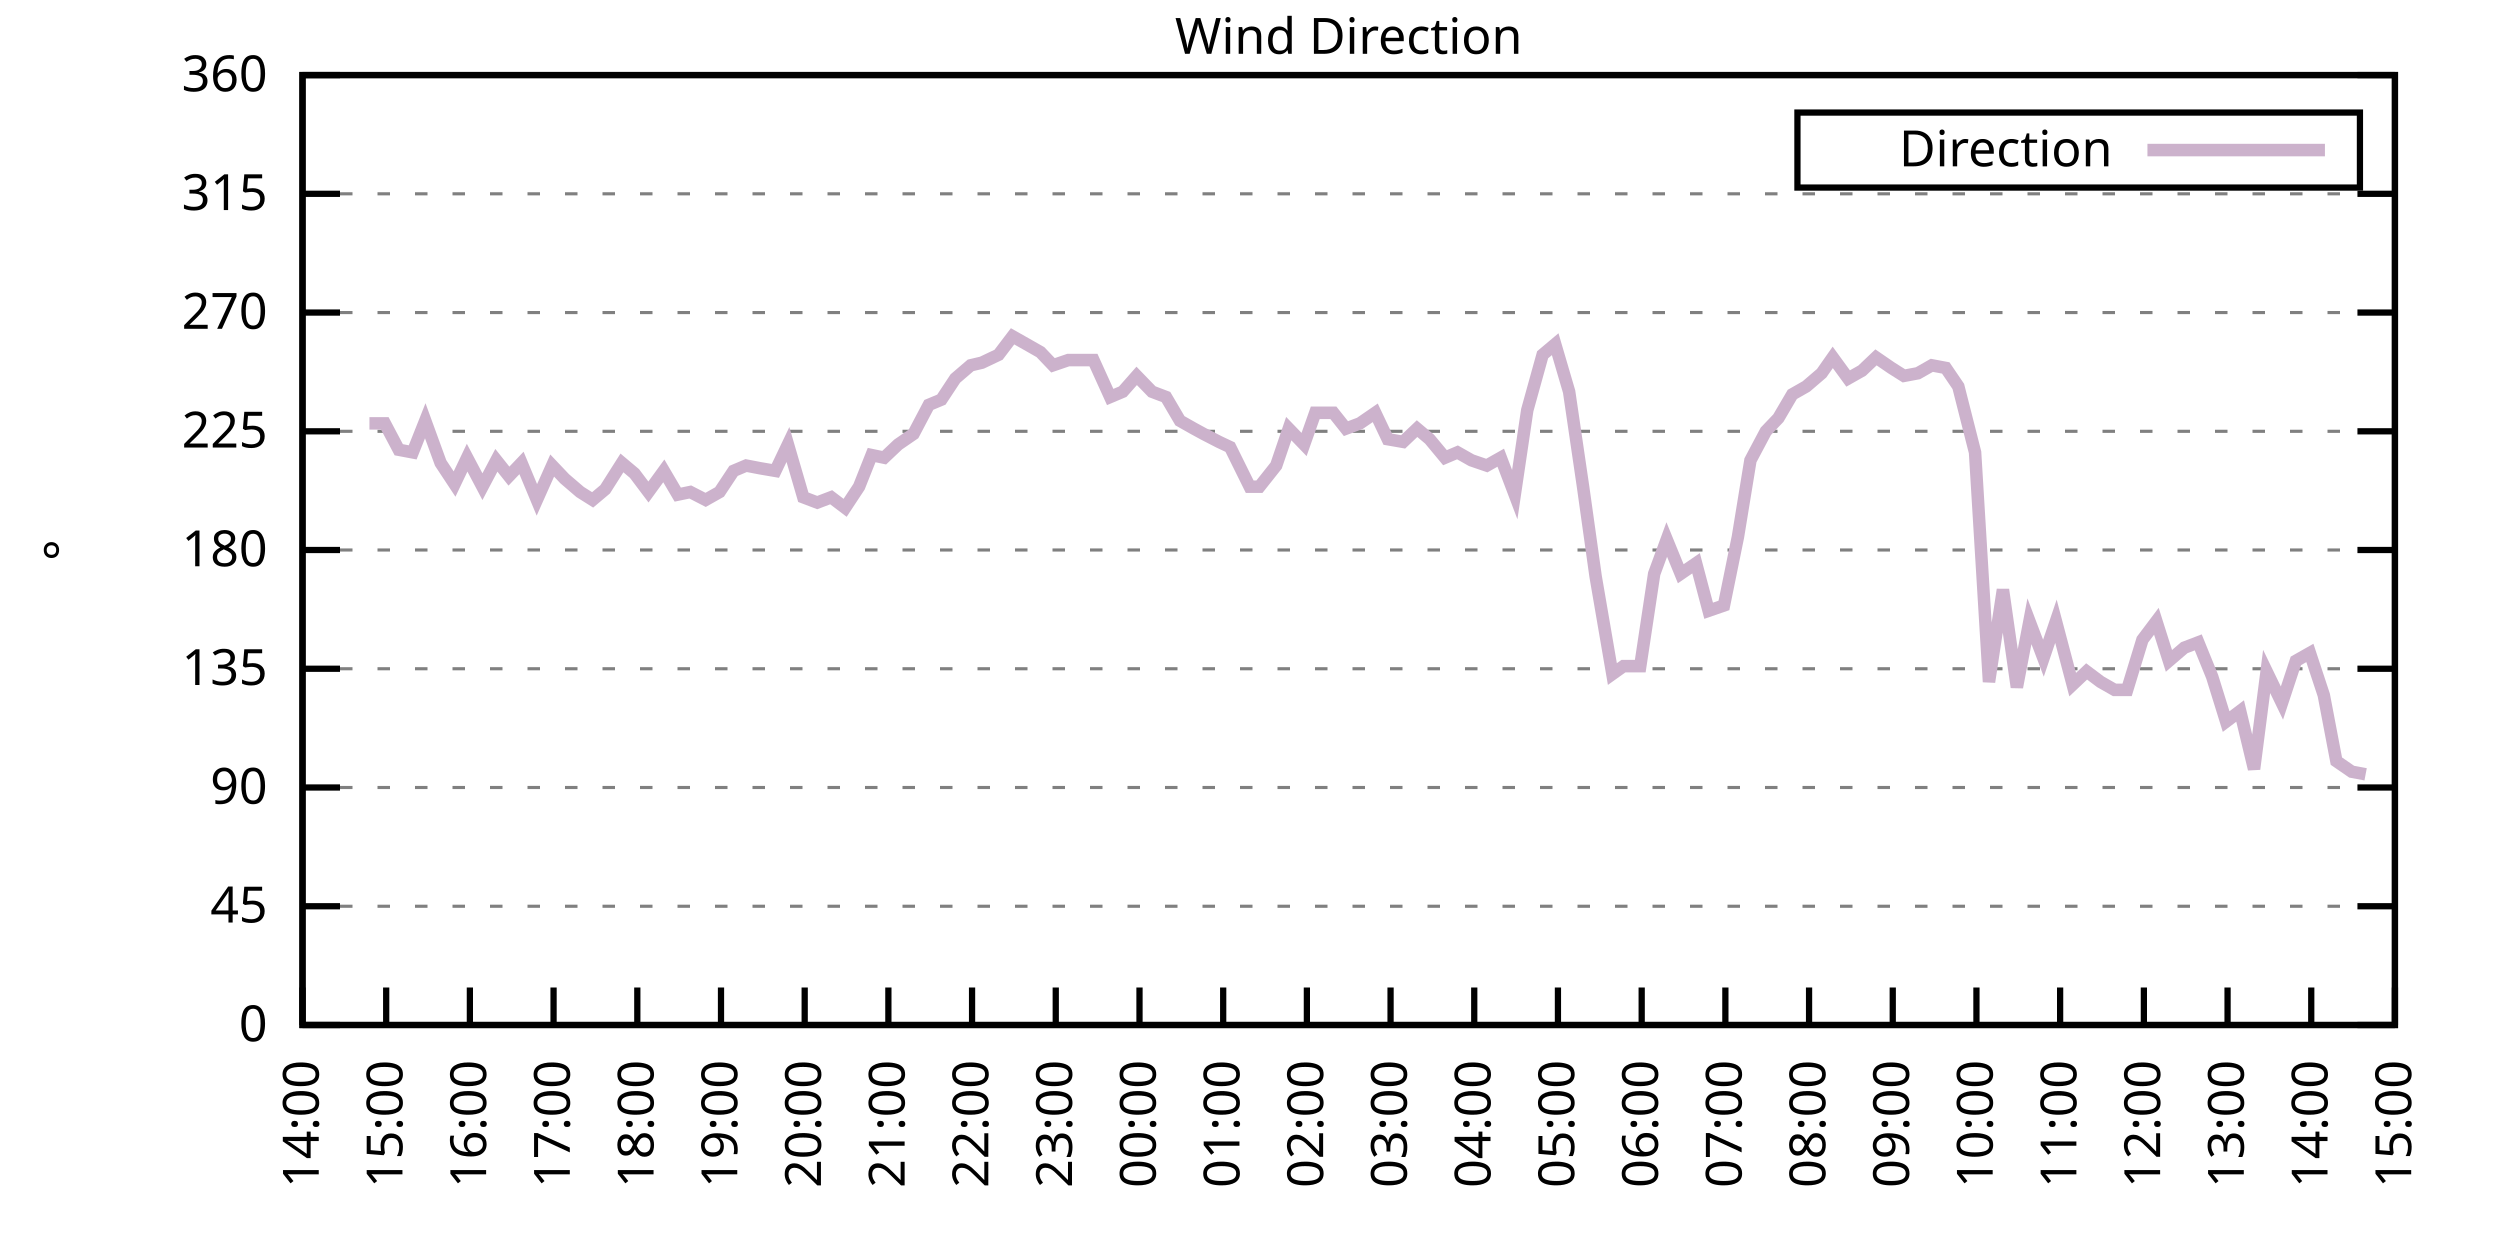
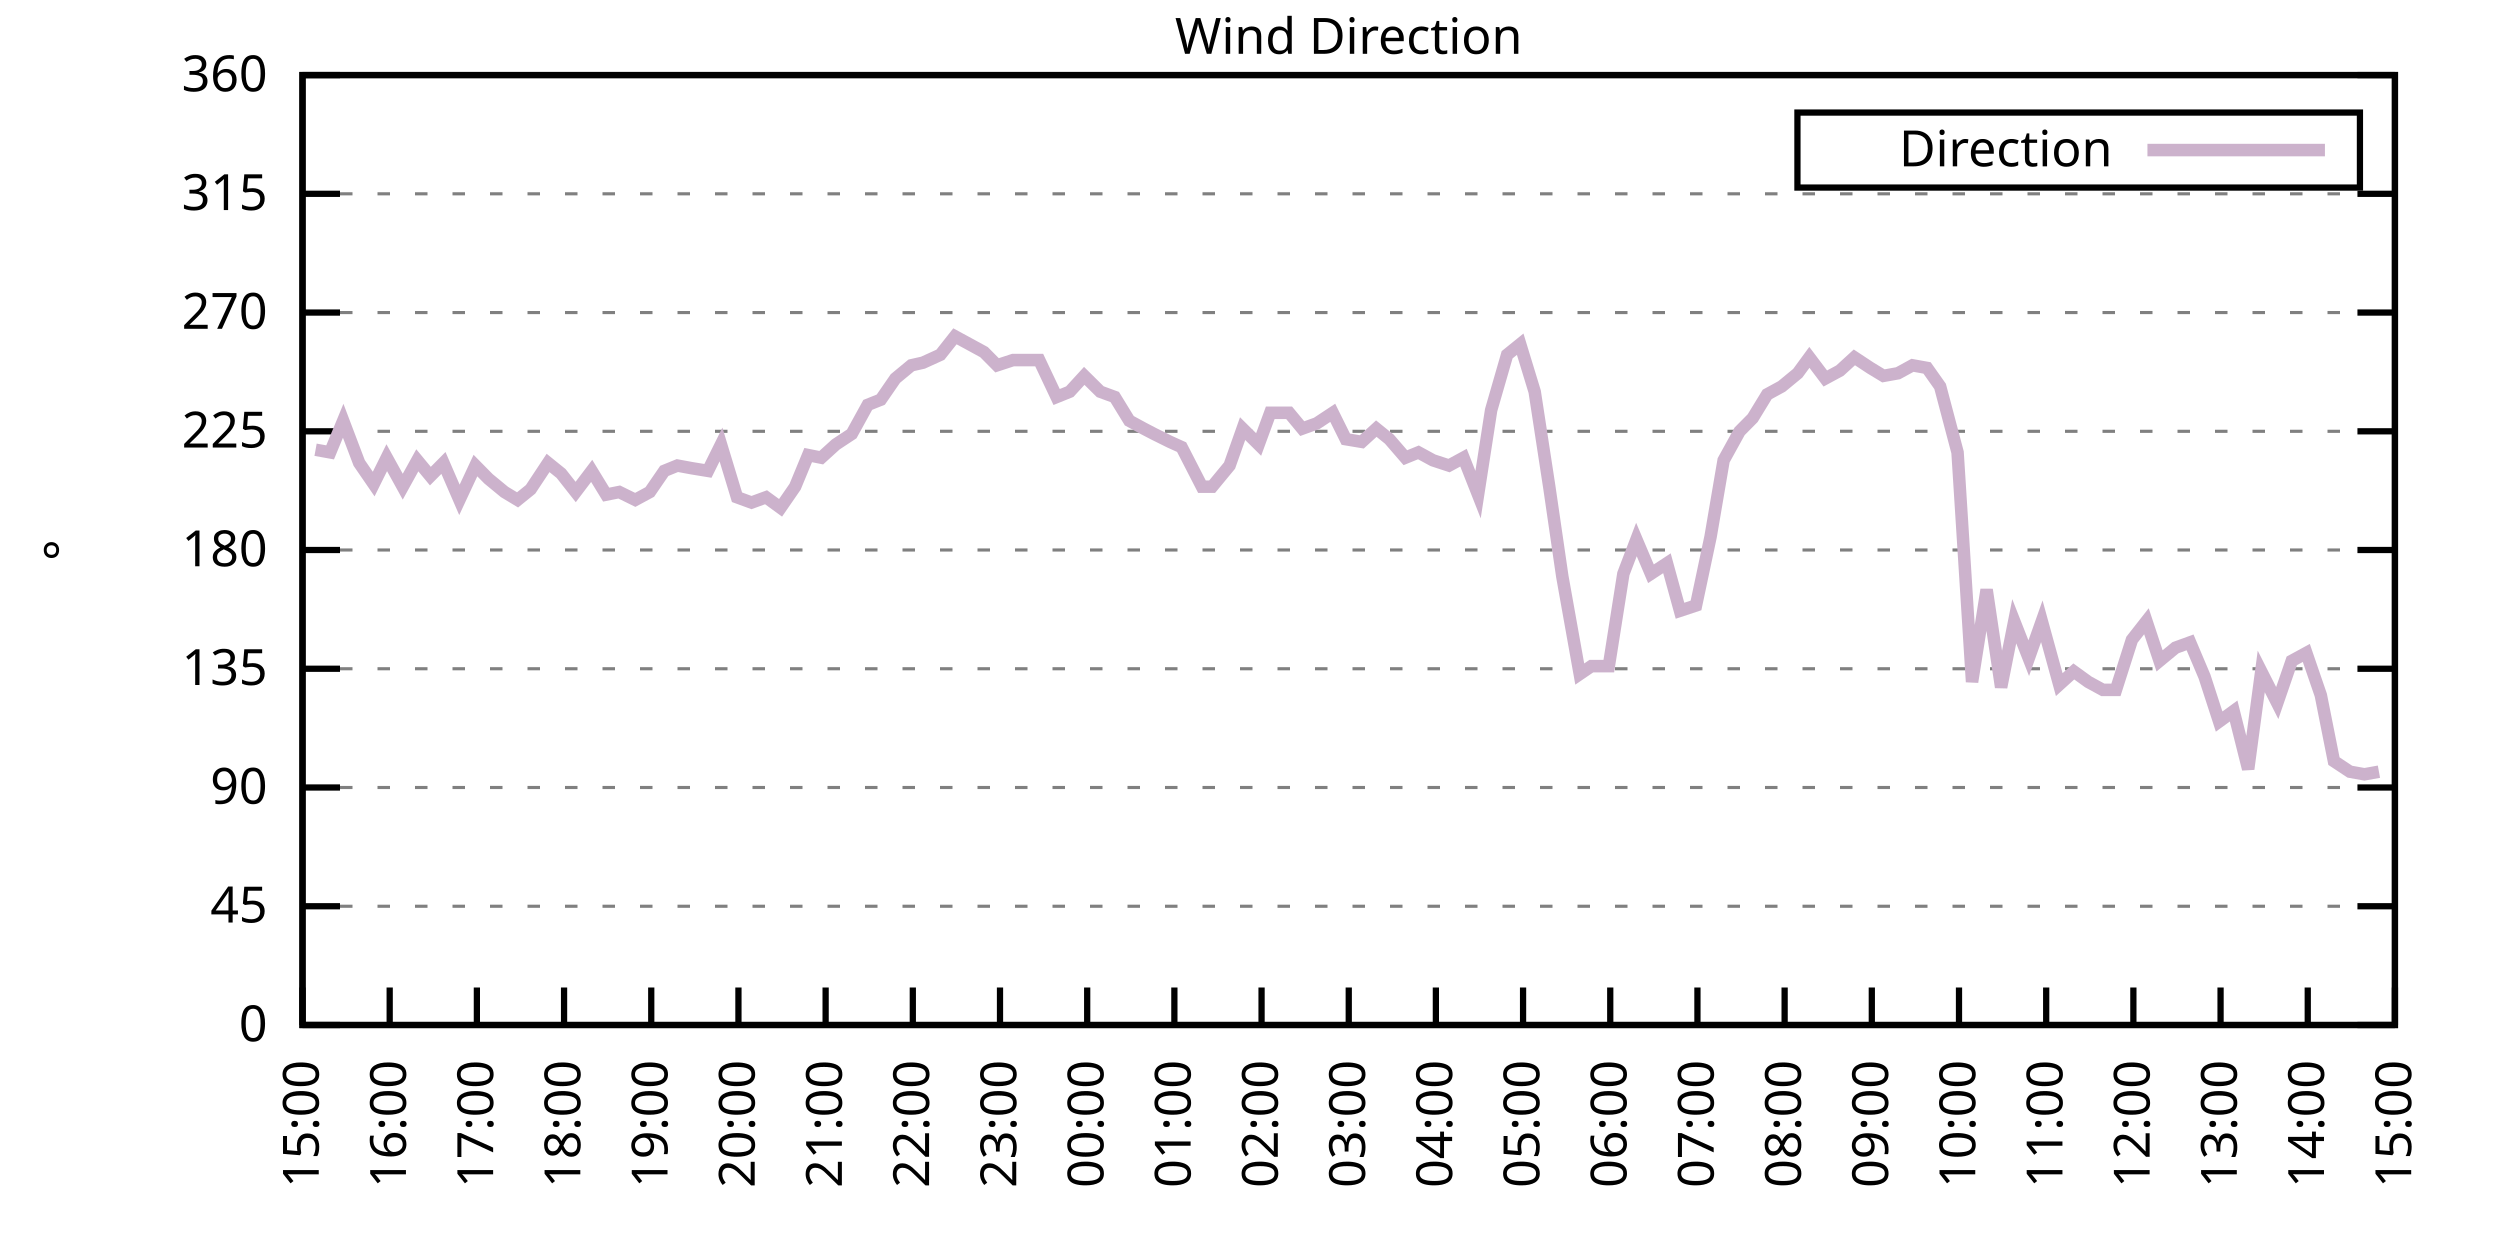
<svg xmlns="http://www.w3.org/2000/svg" xmlns:xlink="http://www.w3.org/1999/xlink" width="400" height="200" viewBox="0 0 400 200">
  <g id="gnuplot_canvas">
    <rect x="0" y="0" width="400" height="200" fill="none" />
    <defs>
      <circle id="gpDot" r="0.5" stroke-width="0.5" stroke="currentColor" />
      <path id="gpPt0" stroke-width="0.333" stroke="currentColor" d="M-1,0 h2 M0,-1 v2" />
      <path id="gpPt1" stroke-width="0.333" stroke="currentColor" d="M-1,-1 L1,1 M1,-1 L-1,1" />
      <path id="gpPt2" stroke-width="0.333" stroke="currentColor" d="M-1,0 L1,0 M0,-1 L0,1 M-1,-1 L1,1 M-1,1 L1,-1" />
      <rect id="gpPt3" stroke-width="0.333" stroke="currentColor" x="-1" y="-1" width="2" height="2" />
      <rect id="gpPt4" stroke-width="0.333" stroke="currentColor" fill="currentColor" x="-1" y="-1" width="2" height="2" />
      <circle id="gpPt5" stroke-width="0.333" stroke="currentColor" cx="0" cy="0" r="1" />
      <use xlink:href="#gpPt5" id="gpPt6" fill="currentColor" stroke="none" />
      <path id="gpPt7" stroke-width="0.333" stroke="currentColor" d="M0,-1.33 L-1.33,0.67 L1.33,0.67 z" />
      <use xlink:href="#gpPt7" id="gpPt8" fill="currentColor" stroke="none" />
      <use xlink:href="#gpPt7" id="gpPt9" stroke="currentColor" transform="rotate(180)" />
      <use xlink:href="#gpPt9" id="gpPt10" fill="currentColor" stroke="none" />
      <use xlink:href="#gpPt3" id="gpPt11" stroke="currentColor" transform="rotate(45)" />
      <use xlink:href="#gpPt11" id="gpPt12" fill="currentColor" stroke="none" />
      <path id="gpPt13" stroke-width="0.333" stroke="currentColor" d="M0,1.330 L1.265,0.411 L0.782,-1.067 L-0.782,-1.076 L-1.265,0.411 z" />
      <use xlink:href="#gpPt13" id="gpPt14" fill="currentColor" stroke="none" />
      <filter id="textbox" filterUnits="objectBoundingBox" x="0" y="0" height="1" width="1">
        <feFlood flood-color="white" flood-opacity="1" result="bgnd" />
        <feComposite in="SourceGraphic" in2="bgnd" operator="atop" />
      </filter>
      <filter id="greybox" filterUnits="objectBoundingBox" x="0" y="0" height="1" width="1">
        <feFlood flood-color="lightgrey" flood-opacity="1" result="grey" />
        <feComposite in="SourceGraphic" in2="grey" operator="atop" />
      </filter>
    </defs>
    <g fill="none" color="white" stroke="currentColor" stroke-width="1.00" stroke-linecap="butt" stroke-linejoin="miter">
</g>
    <g fill="none" color="black" stroke="currentColor" stroke-width="1.00" stroke-linecap="butt" stroke-linejoin="miter">
      <g stroke="none" shape-rendering="crispEdges">
        <polygon fill="rgb(255, 255, 255)" points="48.40,164.00 383.18,164.00 383.18,12.02 48.40,12.02 " />
      </g>
    </g>
    <g fill="none" color="black" stroke="currentColor" stroke-width="1.00" stroke-linecap="butt" stroke-linejoin="miter">
</g>
    <g fill="none" color="black" stroke="black" stroke-width="0.50" stroke-linecap="butt" stroke-linejoin="miter">
</g>
    <g fill="none" color="gray" stroke="currentColor" stroke-width="0.50" stroke-linecap="butt" stroke-linejoin="miter">
      <path stroke="gray" stroke-dasharray="2,4" class="gridline" d="M48.40,164.00 L383.19,164.00  " />
    </g>
    <g fill="none" color="gray" stroke="gray" stroke-width="1.00" stroke-linecap="butt" stroke-linejoin="miter">
</g>
    <g fill="none" color="black" stroke="currentColor" stroke-width="1.00" stroke-linecap="butt" stroke-linejoin="miter">
      <path stroke="black" d="M48.40,164.00 L54.40,164.00 M383.19,164.00 L377.19,164.00  " />
      <g transform="translate(42.80,166.60)" stroke="none" fill="black" font-family="Sans" font-size="8.00" text-anchor="end">
        <text>
          <tspan font-family="Sans"> 0</tspan>
        </text>
      </g>
    </g>
    <g fill="none" color="black" stroke="currentColor" stroke-width="1.00" stroke-linecap="butt" stroke-linejoin="miter">
</g>
    <g fill="none" color="black" stroke="black" stroke-width="0.50" stroke-linecap="butt" stroke-linejoin="miter">
</g>
    <g fill="none" color="gray" stroke="currentColor" stroke-width="0.50" stroke-linecap="butt" stroke-linejoin="miter">
      <path stroke="gray" stroke-dasharray="2,4" class="gridline" d="M48.40,145.00 L383.19,145.00  " />
    </g>
    <g fill="none" color="gray" stroke="gray" stroke-width="1.00" stroke-linecap="butt" stroke-linejoin="miter">
</g>
    <g fill="none" color="black" stroke="currentColor" stroke-width="1.00" stroke-linecap="butt" stroke-linejoin="miter">
      <path stroke="black" d="M48.40,145.00 L54.40,145.00 M383.19,145.00 L377.19,145.00  " />
      <g transform="translate(42.80,147.60)" stroke="none" fill="black" font-family="Sans" font-size="8.00" text-anchor="end">
        <text>
          <tspan font-family="Sans"> 45</tspan>
        </text>
      </g>
    </g>
    <g fill="none" color="black" stroke="currentColor" stroke-width="1.00" stroke-linecap="butt" stroke-linejoin="miter">
</g>
    <g fill="none" color="black" stroke="black" stroke-width="0.50" stroke-linecap="butt" stroke-linejoin="miter">
</g>
    <g fill="none" color="gray" stroke="currentColor" stroke-width="0.50" stroke-linecap="butt" stroke-linejoin="miter">
      <path stroke="gray" stroke-dasharray="2,4" class="gridline" d="M48.40,126.00 L383.19,126.00  " />
    </g>
    <g fill="none" color="gray" stroke="gray" stroke-width="1.00" stroke-linecap="butt" stroke-linejoin="miter">
</g>
    <g fill="none" color="black" stroke="currentColor" stroke-width="1.00" stroke-linecap="butt" stroke-linejoin="miter">
      <path stroke="black" d="M48.40,126.00 L54.40,126.00 M383.19,126.00 L377.19,126.00  " />
      <g transform="translate(42.80,128.60)" stroke="none" fill="black" font-family="Sans" font-size="8.00" text-anchor="end">
        <text>
          <tspan font-family="Sans"> 90</tspan>
        </text>
      </g>
    </g>
    <g fill="none" color="black" stroke="currentColor" stroke-width="1.00" stroke-linecap="butt" stroke-linejoin="miter">
</g>
    <g fill="none" color="black" stroke="black" stroke-width="0.50" stroke-linecap="butt" stroke-linejoin="miter">
</g>
    <g fill="none" color="gray" stroke="currentColor" stroke-width="0.50" stroke-linecap="butt" stroke-linejoin="miter">
      <path stroke="gray" stroke-dasharray="2,4" class="gridline" d="M48.40,107.00 L383.19,107.00  " />
    </g>
    <g fill="none" color="gray" stroke="gray" stroke-width="1.00" stroke-linecap="butt" stroke-linejoin="miter">
</g>
    <g fill="none" color="black" stroke="currentColor" stroke-width="1.00" stroke-linecap="butt" stroke-linejoin="miter">
      <path stroke="black" d="M48.40,107.00 L54.40,107.00 M383.19,107.00 L377.19,107.00  " />
      <g transform="translate(42.80,109.60)" stroke="none" fill="black" font-family="Sans" font-size="8.00" text-anchor="end">
        <text>
          <tspan font-family="Sans"> 135</tspan>
        </text>
      </g>
    </g>
    <g fill="none" color="black" stroke="currentColor" stroke-width="1.00" stroke-linecap="butt" stroke-linejoin="miter">
</g>
    <g fill="none" color="black" stroke="black" stroke-width="0.50" stroke-linecap="butt" stroke-linejoin="miter">
</g>
    <g fill="none" color="gray" stroke="currentColor" stroke-width="0.50" stroke-linecap="butt" stroke-linejoin="miter">
      <path stroke="gray" stroke-dasharray="2,4" class="gridline" d="M48.40,88.00 L383.19,88.00  " />
    </g>
    <g fill="none" color="gray" stroke="gray" stroke-width="1.00" stroke-linecap="butt" stroke-linejoin="miter">
</g>
    <g fill="none" color="black" stroke="currentColor" stroke-width="1.00" stroke-linecap="butt" stroke-linejoin="miter">
      <path stroke="black" d="M48.40,88.00 L54.40,88.00 M383.19,88.00 L377.19,88.00  " />
      <g transform="translate(42.80,90.60)" stroke="none" fill="black" font-family="Sans" font-size="8.00" text-anchor="end">
        <text>
          <tspan font-family="Sans"> 180</tspan>
        </text>
      </g>
    </g>
    <g fill="none" color="black" stroke="currentColor" stroke-width="1.00" stroke-linecap="butt" stroke-linejoin="miter">
</g>
    <g fill="none" color="black" stroke="black" stroke-width="0.50" stroke-linecap="butt" stroke-linejoin="miter">
</g>
    <g fill="none" color="gray" stroke="currentColor" stroke-width="0.50" stroke-linecap="butt" stroke-linejoin="miter">
      <path stroke="gray" stroke-dasharray="2,4" class="gridline" d="M48.40,69.01 L383.19,69.01  " />
    </g>
    <g fill="none" color="gray" stroke="gray" stroke-width="1.00" stroke-linecap="butt" stroke-linejoin="miter">
</g>
    <g fill="none" color="black" stroke="currentColor" stroke-width="1.00" stroke-linecap="butt" stroke-linejoin="miter">
      <path stroke="black" d="M48.40,69.01 L54.40,69.01 M383.19,69.01 L377.19,69.01  " />
      <g transform="translate(42.80,71.61)" stroke="none" fill="black" font-family="Sans" font-size="8.00" text-anchor="end">
        <text>
          <tspan font-family="Sans"> 225</tspan>
        </text>
      </g>
    </g>
    <g fill="none" color="black" stroke="currentColor" stroke-width="1.00" stroke-linecap="butt" stroke-linejoin="miter">
</g>
    <g fill="none" color="black" stroke="black" stroke-width="0.50" stroke-linecap="butt" stroke-linejoin="miter">
</g>
    <g fill="none" color="gray" stroke="currentColor" stroke-width="0.50" stroke-linecap="butt" stroke-linejoin="miter">
      <path stroke="gray" stroke-dasharray="2,4" class="gridline" d="M48.40,50.01 L383.19,50.01  " />
    </g>
    <g fill="none" color="gray" stroke="gray" stroke-width="1.00" stroke-linecap="butt" stroke-linejoin="miter">
</g>
    <g fill="none" color="black" stroke="currentColor" stroke-width="1.00" stroke-linecap="butt" stroke-linejoin="miter">
      <path stroke="black" d="M48.40,50.01 L54.40,50.01 M383.19,50.01 L377.19,50.01  " />
      <g transform="translate(42.80,52.61)" stroke="none" fill="black" font-family="Sans" font-size="8.00" text-anchor="end">
        <text>
          <tspan font-family="Sans"> 270</tspan>
        </text>
      </g>
    </g>
    <g fill="none" color="black" stroke="currentColor" stroke-width="1.00" stroke-linecap="butt" stroke-linejoin="miter">
</g>
    <g fill="none" color="black" stroke="black" stroke-width="0.50" stroke-linecap="butt" stroke-linejoin="miter">
</g>
    <g fill="none" color="gray" stroke="currentColor" stroke-width="0.50" stroke-linecap="butt" stroke-linejoin="miter">
      <path stroke="gray" stroke-dasharray="2,4" class="gridline" d="M48.40,31.01 L383.19,31.01  " />
    </g>
    <g fill="none" color="gray" stroke="gray" stroke-width="1.00" stroke-linecap="butt" stroke-linejoin="miter">
</g>
    <g fill="none" color="black" stroke="currentColor" stroke-width="1.00" stroke-linecap="butt" stroke-linejoin="miter">
      <path stroke="black" d="M48.40,31.01 L54.40,31.01 M383.19,31.01 L377.19,31.01  " />
      <g transform="translate(42.80,33.61)" stroke="none" fill="black" font-family="Sans" font-size="8.00" text-anchor="end">
        <text>
          <tspan font-family="Sans"> 315</tspan>
        </text>
      </g>
    </g>
    <g fill="none" color="black" stroke="currentColor" stroke-width="1.00" stroke-linecap="butt" stroke-linejoin="miter">
</g>
    <g fill="none" color="black" stroke="black" stroke-width="0.50" stroke-linecap="butt" stroke-linejoin="miter">
</g>
    <g fill="none" color="gray" stroke="currentColor" stroke-width="0.50" stroke-linecap="butt" stroke-linejoin="miter">
      <path stroke="gray" stroke-dasharray="2,4" class="gridline" d="M48.40,12.01 L383.19,12.01  " />
    </g>
    <g fill="none" color="gray" stroke="gray" stroke-width="1.00" stroke-linecap="butt" stroke-linejoin="miter">
</g>
    <g fill="none" color="black" stroke="currentColor" stroke-width="1.00" stroke-linecap="butt" stroke-linejoin="miter">
      <path stroke="black" d="M48.40,12.01 L54.40,12.01 M383.19,12.01 L377.19,12.01  " />
      <g transform="translate(42.80,14.61)" stroke="none" fill="black" font-family="Sans" font-size="8.00" text-anchor="end">
        <text>
          <tspan font-family="Sans"> 360</tspan>
        </text>
      </g>
    </g>
    <g fill="none" color="black" stroke="currentColor" stroke-width="1.00" stroke-linecap="butt" stroke-linejoin="miter">
      <path stroke="black" d="M48.40,164.00 L48.40,158.00  " />
      <g transform="translate(51.00,169.60) rotate(270.00)" stroke="none" fill="black" font-family="Sans" font-size="8.00" text-anchor="end">
        <text>
-           <tspan font-family="Sans">14:00</tspan>
-         </text>
-       </g>
-     </g>
-     <g fill="none" color="black" stroke="currentColor" stroke-width="1.00" stroke-linecap="butt" stroke-linejoin="miter">
-       <path stroke="black" d="M61.79,164.00 L61.79,158.00  " />
-       <g transform="translate(64.39,169.60) rotate(270.00)" stroke="none" fill="black" font-family="Sans" font-size="8.00" text-anchor="end">
-         <text>
          <tspan font-family="Sans">15:00</tspan>
        </text>
      </g>
    </g>
    <g fill="none" color="black" stroke="currentColor" stroke-width="1.00" stroke-linecap="butt" stroke-linejoin="miter">
-       <path stroke="black" d="M75.18,164.00 L75.18,158.00  " />
-       <g transform="translate(77.78,169.60) rotate(270.00)" stroke="none" fill="black" font-family="Sans" font-size="8.00" text-anchor="end">
+       <path stroke="black" d="M62.35,164.00 L62.35,158.00  " />
+       <g transform="translate(64.95,169.60) rotate(270.00)" stroke="none" fill="black" font-family="Sans" font-size="8.00" text-anchor="end">
        <text>
          <tspan font-family="Sans">16:00</tspan>
        </text>
      </g>
    </g>
    <g fill="none" color="black" stroke="currentColor" stroke-width="1.00" stroke-linecap="butt" stroke-linejoin="miter">
-       <path stroke="black" d="M88.57,164.00 L88.57,158.00  " />
-       <g transform="translate(91.17,169.60) rotate(270.00)" stroke="none" fill="black" font-family="Sans" font-size="8.00" text-anchor="end">
+       <path stroke="black" d="M76.30,164.00 L76.30,158.00  " />
+       <g transform="translate(78.90,169.60) rotate(270.00)" stroke="none" fill="black" font-family="Sans" font-size="8.00" text-anchor="end">
        <text>
          <tspan font-family="Sans">17:00</tspan>
        </text>
      </g>
    </g>
    <g fill="none" color="black" stroke="currentColor" stroke-width="1.00" stroke-linecap="butt" stroke-linejoin="miter">
-       <path stroke="black" d="M101.97,164.00 L101.97,158.00  " />
-       <g transform="translate(104.57,169.60) rotate(270.00)" stroke="none" fill="black" font-family="Sans" font-size="8.00" text-anchor="end">
+       <path stroke="black" d="M90.25,164.00 L90.25,158.00  " />
+       <g transform="translate(92.85,169.60) rotate(270.00)" stroke="none" fill="black" font-family="Sans" font-size="8.00" text-anchor="end">
        <text>
          <tspan font-family="Sans">18:00</tspan>
        </text>
      </g>
    </g>
    <g fill="none" color="black" stroke="currentColor" stroke-width="1.00" stroke-linecap="butt" stroke-linejoin="miter">
-       <path stroke="black" d="M115.36,164.00 L115.36,158.00  " />
-       <g transform="translate(117.96,169.60) rotate(270.00)" stroke="none" fill="black" font-family="Sans" font-size="8.00" text-anchor="end">
+       <path stroke="black" d="M104.20,164.00 L104.20,158.00  " />
+       <g transform="translate(106.80,169.60) rotate(270.00)" stroke="none" fill="black" font-family="Sans" font-size="8.00" text-anchor="end">
        <text>
          <tspan font-family="Sans">19:00</tspan>
        </text>
      </g>
    </g>
    <g fill="none" color="black" stroke="currentColor" stroke-width="1.00" stroke-linecap="butt" stroke-linejoin="miter">
-       <path stroke="black" d="M128.75,164.00 L128.75,158.00  " />
-       <g transform="translate(131.35,169.60) rotate(270.00)" stroke="none" fill="black" font-family="Sans" font-size="8.00" text-anchor="end">
+       <path stroke="black" d="M118.15,164.00 L118.15,158.00  " />
+       <g transform="translate(120.75,169.60) rotate(270.00)" stroke="none" fill="black" font-family="Sans" font-size="8.00" text-anchor="end">
        <text>
          <tspan font-family="Sans">20:00</tspan>
        </text>
      </g>
    </g>
    <g fill="none" color="black" stroke="currentColor" stroke-width="1.00" stroke-linecap="butt" stroke-linejoin="miter">
-       <path stroke="black" d="M142.14,164.00 L142.14,158.00  " />
-       <g transform="translate(144.74,169.60) rotate(270.00)" stroke="none" fill="black" font-family="Sans" font-size="8.00" text-anchor="end">
+       <path stroke="black" d="M132.10,164.00 L132.10,158.00  " />
+       <g transform="translate(134.70,169.60) rotate(270.00)" stroke="none" fill="black" font-family="Sans" font-size="8.00" text-anchor="end">
        <text>
          <tspan font-family="Sans">21:00</tspan>
        </text>
      </g>
    </g>
    <g fill="none" color="black" stroke="currentColor" stroke-width="1.00" stroke-linecap="butt" stroke-linejoin="miter">
-       <path stroke="black" d="M155.53,164.00 L155.53,158.00  " />
-       <g transform="translate(158.13,169.60) rotate(270.00)" stroke="none" fill="black" font-family="Sans" font-size="8.00" text-anchor="end">
+       <path stroke="black" d="M146.05,164.00 L146.05,158.00  " />
+       <g transform="translate(148.65,169.60) rotate(270.00)" stroke="none" fill="black" font-family="Sans" font-size="8.00" text-anchor="end">
        <text>
          <tspan font-family="Sans">22:00</tspan>
        </text>
      </g>
    </g>
    <g fill="none" color="black" stroke="currentColor" stroke-width="1.00" stroke-linecap="butt" stroke-linejoin="miter">
-       <path stroke="black" d="M168.92,164.00 L168.92,158.00  " />
-       <g transform="translate(171.52,169.60) rotate(270.00)" stroke="none" fill="black" font-family="Sans" font-size="8.00" text-anchor="end">
+       <path stroke="black" d="M160.00,164.00 L160.00,158.00  " />
+       <g transform="translate(162.60,169.60) rotate(270.00)" stroke="none" fill="black" font-family="Sans" font-size="8.00" text-anchor="end">
        <text>
          <tspan font-family="Sans">23:00</tspan>
        </text>
      </g>
    </g>
    <g fill="none" color="black" stroke="currentColor" stroke-width="1.00" stroke-linecap="butt" stroke-linejoin="miter">
-       <path stroke="black" d="M182.32,164.00 L182.32,158.00  " />
-       <g transform="translate(184.92,169.60) rotate(270.00)" stroke="none" fill="black" font-family="Sans" font-size="8.00" text-anchor="end">
+       <path stroke="black" d="M173.95,164.00 L173.95,158.00  " />
+       <g transform="translate(176.55,169.60) rotate(270.00)" stroke="none" fill="black" font-family="Sans" font-size="8.00" text-anchor="end">
        <text>
          <tspan font-family="Sans">00:00</tspan>
        </text>
      </g>
    </g>
    <g fill="none" color="black" stroke="currentColor" stroke-width="1.00" stroke-linecap="butt" stroke-linejoin="miter">
-       <path stroke="black" d="M195.71,164.00 L195.71,158.00  " />
-       <g transform="translate(198.31,169.60) rotate(270.00)" stroke="none" fill="black" font-family="Sans" font-size="8.00" text-anchor="end">
+       <path stroke="black" d="M187.90,164.00 L187.90,158.00  " />
+       <g transform="translate(190.50,169.60) rotate(270.00)" stroke="none" fill="black" font-family="Sans" font-size="8.00" text-anchor="end">
        <text>
          <tspan font-family="Sans">01:00</tspan>
        </text>
      </g>
    </g>
    <g fill="none" color="black" stroke="currentColor" stroke-width="1.00" stroke-linecap="butt" stroke-linejoin="miter">
-       <path stroke="black" d="M209.10,164.00 L209.10,158.00  " />
-       <g transform="translate(211.70,169.60) rotate(270.00)" stroke="none" fill="black" font-family="Sans" font-size="8.00" text-anchor="end">
+       <path stroke="black" d="M201.85,164.00 L201.85,158.00  " />
+       <g transform="translate(204.45,169.60) rotate(270.00)" stroke="none" fill="black" font-family="Sans" font-size="8.00" text-anchor="end">
        <text>
          <tspan font-family="Sans">02:00</tspan>
        </text>
      </g>
    </g>
    <g fill="none" color="black" stroke="currentColor" stroke-width="1.00" stroke-linecap="butt" stroke-linejoin="miter">
-       <path stroke="black" d="M222.49,164.00 L222.49,158.00  " />
-       <g transform="translate(225.09,169.60) rotate(270.00)" stroke="none" fill="black" font-family="Sans" font-size="8.00" text-anchor="end">
+       <path stroke="black" d="M215.80,164.00 L215.80,158.00  " />
+       <g transform="translate(218.40,169.60) rotate(270.00)" stroke="none" fill="black" font-family="Sans" font-size="8.00" text-anchor="end">
        <text>
          <tspan font-family="Sans">03:00</tspan>
        </text>
      </g>
    </g>
    <g fill="none" color="black" stroke="currentColor" stroke-width="1.00" stroke-linecap="butt" stroke-linejoin="miter">
-       <path stroke="black" d="M235.88,164.00 L235.88,158.00  " />
-       <g transform="translate(238.48,169.60) rotate(270.00)" stroke="none" fill="black" font-family="Sans" font-size="8.00" text-anchor="end">
+       <path stroke="black" d="M229.74,164.00 L229.74,158.00  " />
+       <g transform="translate(232.34,169.60) rotate(270.00)" stroke="none" fill="black" font-family="Sans" font-size="8.00" text-anchor="end">
        <text>
          <tspan font-family="Sans">04:00</tspan>
        </text>
      </g>
    </g>
    <g fill="none" color="black" stroke="currentColor" stroke-width="1.00" stroke-linecap="butt" stroke-linejoin="miter">
-       <path stroke="black" d="M249.27,164.00 L249.27,158.00  " />
-       <g transform="translate(251.87,169.60) rotate(270.00)" stroke="none" fill="black" font-family="Sans" font-size="8.00" text-anchor="end">
+       <path stroke="black" d="M243.69,164.00 L243.69,158.00  " />
+       <g transform="translate(246.29,169.60) rotate(270.00)" stroke="none" fill="black" font-family="Sans" font-size="8.00" text-anchor="end">
        <text>
          <tspan font-family="Sans">05:00</tspan>
        </text>
      </g>
    </g>
    <g fill="none" color="black" stroke="currentColor" stroke-width="1.00" stroke-linecap="butt" stroke-linejoin="miter">
-       <path stroke="black" d="M262.67,164.00 L262.67,158.00  " />
-       <g transform="translate(265.27,169.60) rotate(270.00)" stroke="none" fill="black" font-family="Sans" font-size="8.00" text-anchor="end">
+       <path stroke="black" d="M257.64,164.00 L257.64,158.00  " />
+       <g transform="translate(260.24,169.60) rotate(270.00)" stroke="none" fill="black" font-family="Sans" font-size="8.00" text-anchor="end">
        <text>
          <tspan font-family="Sans">06:00</tspan>
        </text>
      </g>
    </g>
    <g fill="none" color="black" stroke="currentColor" stroke-width="1.00" stroke-linecap="butt" stroke-linejoin="miter">
-       <path stroke="black" d="M276.06,164.00 L276.06,158.00  " />
-       <g transform="translate(278.66,169.60) rotate(270.00)" stroke="none" fill="black" font-family="Sans" font-size="8.00" text-anchor="end">
+       <path stroke="black" d="M271.59,164.00 L271.59,158.00  " />
+       <g transform="translate(274.19,169.60) rotate(270.00)" stroke="none" fill="black" font-family="Sans" font-size="8.00" text-anchor="end">
        <text>
          <tspan font-family="Sans">07:00</tspan>
        </text>
      </g>
    </g>
    <g fill="none" color="black" stroke="currentColor" stroke-width="1.00" stroke-linecap="butt" stroke-linejoin="miter">
-       <path stroke="black" d="M289.45,164.00 L289.45,158.00  " />
-       <g transform="translate(292.05,169.60) rotate(270.00)" stroke="none" fill="black" font-family="Sans" font-size="8.00" text-anchor="end">
+       <path stroke="black" d="M285.54,164.00 L285.54,158.00  " />
+       <g transform="translate(288.14,169.60) rotate(270.00)" stroke="none" fill="black" font-family="Sans" font-size="8.00" text-anchor="end">
        <text>
          <tspan font-family="Sans">08:00</tspan>
        </text>
      </g>
    </g>
    <g fill="none" color="black" stroke="currentColor" stroke-width="1.00" stroke-linecap="butt" stroke-linejoin="miter">
-       <path stroke="black" d="M302.84,164.00 L302.84,158.00  " />
-       <g transform="translate(305.44,169.60) rotate(270.00)" stroke="none" fill="black" font-family="Sans" font-size="8.00" text-anchor="end">
+       <path stroke="black" d="M299.49,164.00 L299.49,158.00  " />
+       <g transform="translate(302.09,169.60) rotate(270.00)" stroke="none" fill="black" font-family="Sans" font-size="8.00" text-anchor="end">
        <text>
          <tspan font-family="Sans">09:00</tspan>
        </text>
      </g>
    </g>
    <g fill="none" color="black" stroke="currentColor" stroke-width="1.00" stroke-linecap="butt" stroke-linejoin="miter">
-       <path stroke="black" d="M316.23,164.00 L316.23,158.00  " />
-       <g transform="translate(318.83,169.60) rotate(270.00)" stroke="none" fill="black" font-family="Sans" font-size="8.00" text-anchor="end">
+       <path stroke="black" d="M313.44,164.00 L313.44,158.00  " />
+       <g transform="translate(316.04,169.60) rotate(270.00)" stroke="none" fill="black" font-family="Sans" font-size="8.00" text-anchor="end">
        <text>
          <tspan font-family="Sans">10:00</tspan>
        </text>
      </g>
    </g>
    <g fill="none" color="black" stroke="currentColor" stroke-width="1.00" stroke-linecap="butt" stroke-linejoin="miter">
-       <path stroke="black" d="M329.62,164.00 L329.62,158.00  " />
-       <g transform="translate(332.22,169.60) rotate(270.00)" stroke="none" fill="black" font-family="Sans" font-size="8.00" text-anchor="end">
+       <path stroke="black" d="M327.39,164.00 L327.39,158.00  " />
+       <g transform="translate(329.99,169.60) rotate(270.00)" stroke="none" fill="black" font-family="Sans" font-size="8.00" text-anchor="end">
        <text>
          <tspan font-family="Sans">11:00</tspan>
        </text>
      </g>
    </g>
    <g fill="none" color="black" stroke="currentColor" stroke-width="1.00" stroke-linecap="butt" stroke-linejoin="miter">
-       <path stroke="black" d="M343.02,164.00 L343.02,158.00  " />
-       <g transform="translate(345.62,169.60) rotate(270.00)" stroke="none" fill="black" font-family="Sans" font-size="8.00" text-anchor="end">
+       <path stroke="black" d="M341.34,164.00 L341.34,158.00  " />
+       <g transform="translate(343.94,169.60) rotate(270.00)" stroke="none" fill="black" font-family="Sans" font-size="8.00" text-anchor="end">
        <text>
          <tspan font-family="Sans">12:00</tspan>
        </text>
      </g>
    </g>
    <g fill="none" color="black" stroke="currentColor" stroke-width="1.00" stroke-linecap="butt" stroke-linejoin="miter">
-       <path stroke="black" d="M356.41,164.00 L356.41,158.00  " />
-       <g transform="translate(359.01,169.60) rotate(270.00)" stroke="none" fill="black" font-family="Sans" font-size="8.00" text-anchor="end">
+       <path stroke="black" d="M355.29,164.00 L355.29,158.00  " />
+       <g transform="translate(357.89,169.60) rotate(270.00)" stroke="none" fill="black" font-family="Sans" font-size="8.00" text-anchor="end">
        <text>
          <tspan font-family="Sans">13:00</tspan>
        </text>
      </g>
    </g>
    <g fill="none" color="black" stroke="currentColor" stroke-width="1.00" stroke-linecap="butt" stroke-linejoin="miter">
-       <path stroke="black" d="M369.80,164.00 L369.80,158.00  " />
-       <g transform="translate(372.40,169.60) rotate(270.00)" stroke="none" fill="black" font-family="Sans" font-size="8.00" text-anchor="end">
+       <path stroke="black" d="M369.24,164.00 L369.24,158.00  " />
+       <g transform="translate(371.84,169.60) rotate(270.00)" stroke="none" fill="black" font-family="Sans" font-size="8.00" text-anchor="end">
        <text>
          <tspan font-family="Sans">14:00</tspan>
        </text>
      </g>
    </g>
    <g fill="none" color="black" stroke="currentColor" stroke-width="1.00" stroke-linecap="butt" stroke-linejoin="miter">
      <path stroke="black" d="M383.19,164.00 L383.19,158.00  " />
      <g transform="translate(385.79,169.60) rotate(270.00)" stroke="none" fill="black" font-family="Sans" font-size="8.00" text-anchor="end">
        <text>
          <tspan font-family="Sans">15:00</tspan>
        </text>
      </g>
    </g>
    <g fill="none" color="black" stroke="currentColor" stroke-width="1.00" stroke-linecap="butt" stroke-linejoin="miter">
</g>
    <g fill="none" color="black" stroke="currentColor" stroke-width="1.00" stroke-linecap="butt" stroke-linejoin="miter">
      <path stroke="black" d="M48.40,12.01 L48.40,164.00 L383.19,164.00 L383.19,12.01 L48.40,12.01 Z  " />
    </g>
    <g fill="none" color="black" stroke="currentColor" stroke-width="1.00" stroke-linecap="butt" stroke-linejoin="miter">
</g>
    <g fill="none" color="black" stroke="currentColor" stroke-width="1.00" stroke-linecap="butt" stroke-linejoin="miter">
      <path stroke="black" d="M287.59,30.01 L287.59,18.01 L377.59,18.01 L377.59,30.01 L287.59,30.01 Z  " />
    </g>
    <g id="Wind_direction_plot_1">
      <g fill="none" color="white" stroke="black" stroke-width="2.00" stroke-linecap="butt" stroke-linejoin="miter">
</g>
      <g fill="none" color="black" stroke="currentColor" stroke-width="2.00" stroke-linecap="butt" stroke-linejoin="miter">
        <g transform="translate(337.99,26.61)" stroke="none" fill="black" font-family="Sans" font-size="8.00" text-anchor="end">
          <text>
            <tspan font-family="Sans">Direction</tspan>
          </text>
        </g>
      </g>
      <g fill="none" color="black" stroke="currentColor" stroke-width="2.00" stroke-linecap="butt" stroke-linejoin="miter">
-         <path stroke="rgb(204, 178, 204)" d="M343.59,24.01 L371.99,24.01 M59.11,67.74 L61.57,67.74 L63.80,71.96 L66.03,72.38 L68.04,67.32 L70.50,74.07   L72.73,77.45 L74.74,73.23 L77.19,77.87 L79.42,73.65 L81.43,76.18 L83.44,74.07 L85.90,79.98 L88.35,74.49   L90.36,76.61 L92.82,78.72 L94.82,79.98 L96.83,78.29 L99.51,74.07 L101.52,75.76 L103.75,78.72 L106.21,75.34   L108.44,79.14 L110.45,78.72 L112.90,79.98 L115.13,78.72 L117.37,75.34 L119.38,74.49 L121.61,74.92 L124.06,75.34   L126.07,71.12 L128.53,79.56 L130.76,80.41 L132.99,79.56 L135.22,81.25 L137.45,77.87 L139.46,72.81 L141.47,73.23   L143.70,71.12 L146.16,69.43 L148.61,64.78 L150.62,63.94 L152.85,60.56 L155.31,58.45 L157.10,58.03 L159.77,56.76   L162.01,53.81 L164.24,55.07 L166.47,56.34 L168.48,58.45 L170.93,57.61 L172.94,57.61 L174.95,57.61 L177.63,63.52   L179.64,62.67 L181.87,60.14 L184.32,62.67 L186.56,63.52 L188.79,67.32 L191.02,68.58 L192.58,69.43 L195.04,70.70   L196.82,71.54 L199.95,77.87 L201.51,77.87 L204.19,74.49 L206.20,68.58 L208.65,71.12 L210.44,66.05 L213.34,66.05   L215.35,68.58 L217.58,67.74 L220.04,66.05 L222.04,70.27 L224.50,70.70 L226.73,68.58 L228.74,70.27 L231.20,73.23   L233.20,72.38 L235.44,73.65 L237.89,74.49 L240.12,73.23 L242.36,79.14 L244.36,65.63 L246.82,56.76 L248.83,55.07   L251.06,62.67 L253.29,77.87 L255.30,92.23 L257.98,107.85 L259.76,106.58 L262.44,106.58 L264.67,91.80 L266.68,86.32   L268.92,91.80 L271.37,90.12 L273.38,97.72 L275.83,96.87 L278.07,85.89 L280.07,73.65 L282.53,69.01 L284.54,66.90   L286.77,63.10 L289.00,61.83 L291.46,59.72 L293.24,57.18 L295.70,60.56 L297.93,59.30 L300.16,57.18 L302.62,58.87   L304.63,60.14 L306.86,59.72 L309.09,58.45 L311.32,58.87 L313.33,61.83 L316.01,72.38 L318.24,109.11 L320.47,94.34   L322.70,109.96 L324.71,99.40 L326.95,105.31 L328.95,99.40 L331.63,109.54 L333.86,107.43 L336.10,109.11 L338.33,110.38   L340.34,110.38 L342.79,102.36 L345.02,99.40 L347.03,105.74 L349.49,103.63 L351.72,102.78 L353.95,108.27 L356.18,115.45   L358.42,113.76 L360.65,123.05 L362.66,107.43 L365.11,112.49 L367.34,105.74 L369.58,104.47 L371.81,111.23 L373.82,121.78   L376.27,123.47 L378.50,123.89  " />
+         <path stroke="rgb(204, 178, 204)" d="M343.59,24.01 L371.99,24.01 M50.49,71.96 L52.82,72.38 L54.91,67.32 L57.47,74.07 L59.79,77.45 L61.88,73.23   L64.44,77.87 L66.77,73.65 L68.86,76.18 L70.95,74.07 L73.51,79.98 L76.07,74.49 L78.16,76.61 L80.72,78.72   L82.81,79.98 L84.90,78.29 L87.69,74.07 L89.78,75.76 L92.11,78.72 L94.67,75.34 L96.99,79.14 L99.08,78.72   L101.64,79.98 L103.97,78.72 L106.29,75.34 L108.38,74.49 L110.71,74.92 L113.27,75.34 L115.36,71.12 L117.92,79.56   L120.24,80.41 L122.57,79.56 L124.89,81.25 L127.22,77.87 L129.31,72.81 L131.40,73.23 L133.72,71.12 L136.28,69.43   L138.84,64.78 L140.93,63.94 L143.26,60.56 L145.81,58.45 L147.67,58.03 L150.46,56.76 L152.79,53.81 L155.11,55.07   L157.44,56.34 L159.53,58.45 L162.09,57.61 L164.18,57.61 L166.27,57.61 L169.06,63.52 L171.16,62.67 L173.48,60.14   L176.04,62.67 L178.36,63.52 L180.69,67.32 L183.01,68.58 L184.64,69.43 L187.20,70.70 L189.06,71.54 L192.31,77.87   L193.94,77.87 L196.73,74.49 L198.82,68.58 L201.38,71.12 L203.24,66.05 L206.26,66.05 L208.36,68.58 L210.68,67.74   L213.24,66.05 L215.33,70.27 L217.89,70.70 L220.21,68.58 L222.30,70.27 L224.86,73.23 L226.95,72.38 L229.28,73.65   L231.84,74.49 L234.16,73.23 L236.49,79.14 L238.58,65.63 L241.14,56.76 L243.23,55.07 L245.55,62.67 L247.88,77.87   L249.97,92.23 L252.76,107.85 L254.62,106.58 L257.41,106.58 L259.74,91.80 L261.83,86.32 L264.15,91.80 L266.71,90.12   L268.80,97.72 L271.36,96.87 L273.69,85.89 L275.78,73.65 L278.34,69.01 L280.43,66.90 L282.75,63.10 L285.08,61.83   L287.64,59.72 L289.50,57.18 L292.05,60.56 L294.38,59.30 L296.70,57.18 L299.26,58.87 L301.35,60.14 L303.68,59.72   L306.00,58.45 L308.33,58.87 L310.42,61.83 L313.21,72.38 L315.53,109.11 L317.86,94.34 L320.18,109.96 L322.28,99.40   L324.60,105.31 L326.69,99.40 L329.48,109.54 L331.81,107.43 L334.13,109.11 L336.46,110.38 L338.55,110.38 L341.11,102.36   L343.43,99.40 L345.53,105.74 L348.08,103.63 L350.41,102.78 L352.73,108.27 L355.06,115.45 L357.38,113.76 L359.71,123.05   L361.80,107.43 L364.36,112.49 L366.68,105.74 L369.01,104.47 L371.33,111.23 L373.43,121.78 L375.98,123.47 L378.31,123.89   L380.63,123.47  " />
      </g>
    </g>
    <g fill="none" color="black" stroke="currentColor" stroke-width="2.00" stroke-linecap="butt" stroke-linejoin="miter">
</g>
    <g fill="none" color="black" stroke="black" stroke-width="1.00" stroke-linecap="butt" stroke-linejoin="miter">
</g>
    <g fill="none" color="black" stroke="currentColor" stroke-width="1.00" stroke-linecap="butt" stroke-linejoin="miter">
      <path stroke="black" d="M48.40,12.01 L48.40,164.00 L383.19,164.00 L383.19,12.01 L48.40,12.01 Z  " />
      <g transform="translate(12.80,88.01) rotate(270.00)" stroke="none" fill="black" font-family="Sans" font-size="8.00" text-anchor="middle">
        <text>
          <tspan font-family="Sans">°</tspan>
        </text>
      </g>
    </g>
    <g fill="none" color="black" stroke="currentColor" stroke-width="1.00" stroke-linecap="butt" stroke-linejoin="miter">
</g>
    <g fill="none" color="black" stroke="currentColor" stroke-width="1.00" stroke-linecap="butt" stroke-linejoin="miter">
      <g transform="translate(215.79,8.61)" stroke="none" fill="black" font-family="Sans" font-size="8.00" text-anchor="middle">
        <text>
          <tspan font-family="Sans">Wind Direction</tspan>
        </text>
      </g>
    </g>
    <g fill="none" color="black" stroke="currentColor" stroke-width="1.00" stroke-linecap="butt" stroke-linejoin="miter">
</g>
  </g>
</svg>
